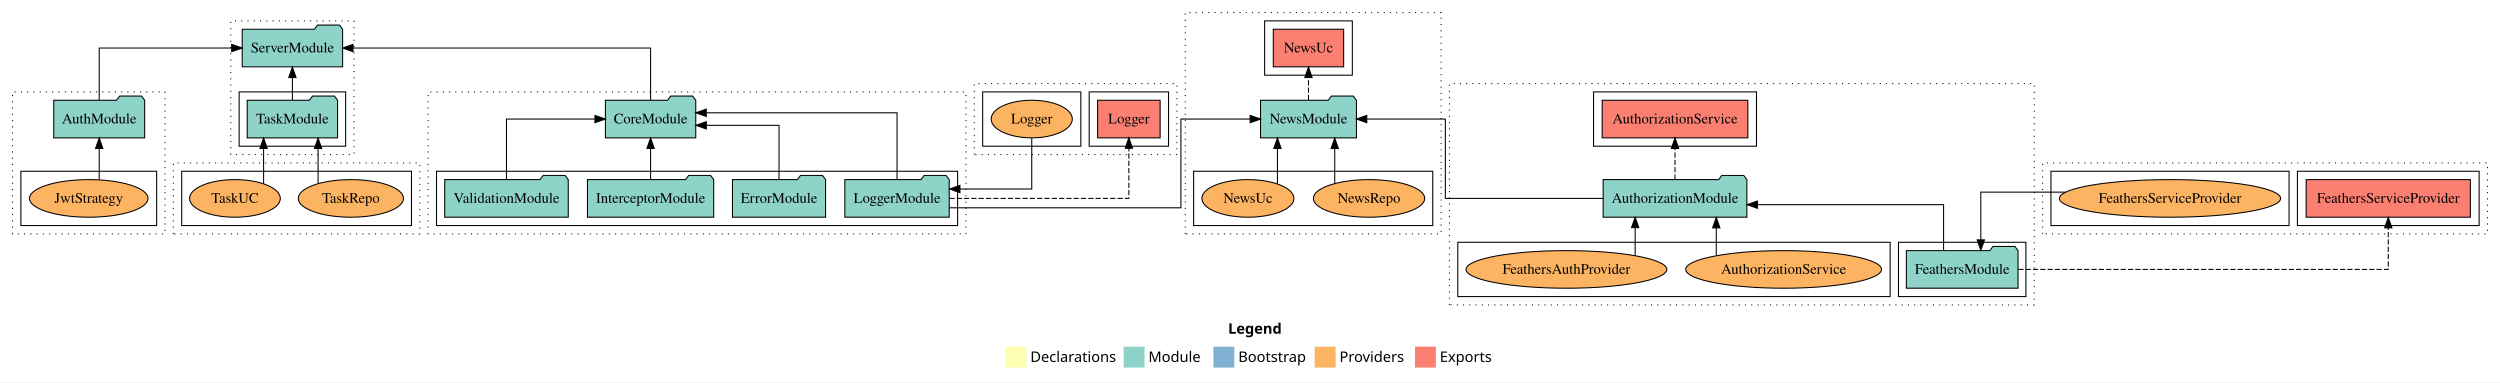
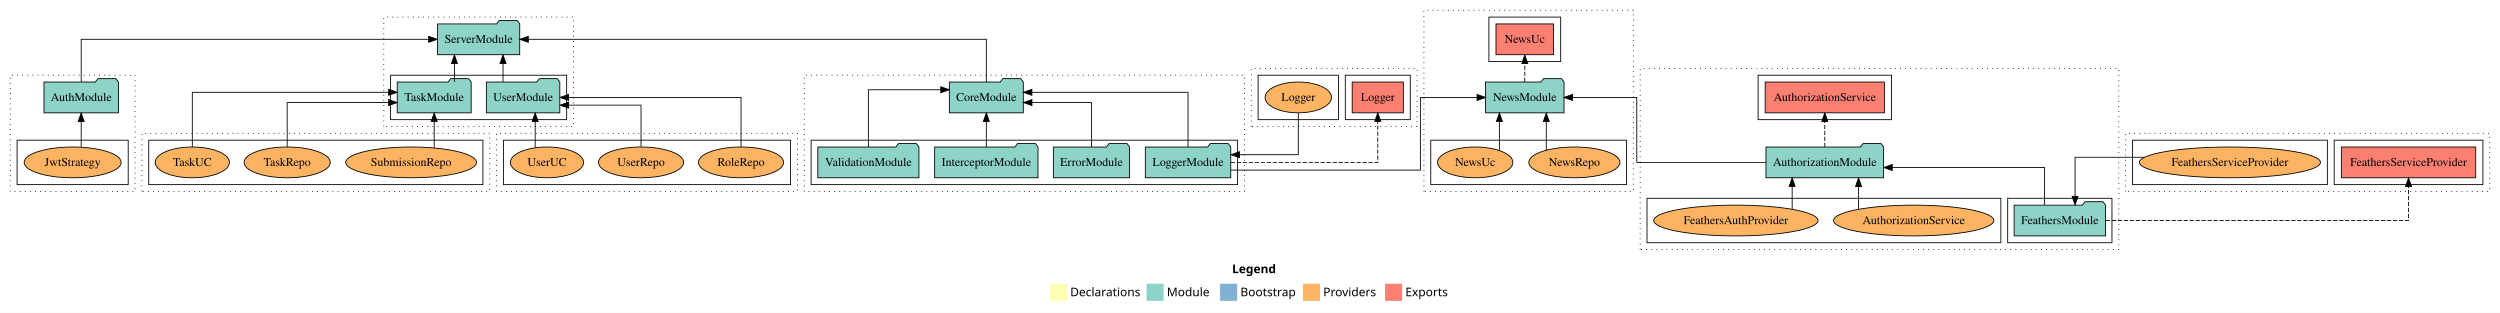
- <svg xmlns="http://www.w3.org/2000/svg" width="2394pt" height="366pt" viewBox="0.00 0.00 2394.00 366.00">
+ <svg xmlns="http://www.w3.org/2000/svg" width="2925pt" height="366pt" viewBox="0.00 0.00 2925.00 366.00">
  <g id="graph0" class="graph" transform="scale(1 1) rotate(0) translate(4 362)">
-     <polygon fill="white" stroke="transparent" points="-4,4 -4,-362 2390,-362 2390,4 -4,4" />
-     <text text-anchor="start" x="1172.01" y="-42.4" font-family="sans-serif" font-weight="bold" font-size="14.00">Legend</text>
-     <polygon fill="#ffffb3" stroke="transparent" points="959,-10 959,-30 979,-30 979,-10 959,-10" />
-     <text text-anchor="start" x="982.63" y="-15.4" font-family="sans-serif" font-size="14.00">  Declarations</text>
-     <polygon fill="#8dd3c7" stroke="transparent" points="1072,-10 1072,-30 1092,-30 1092,-10 1072,-10" />
-     <text text-anchor="start" x="1095.73" y="-15.4" font-family="sans-serif" font-size="14.00">  Module</text>
-     <polygon fill="#80b1d3" stroke="transparent" points="1158,-10 1158,-30 1178,-30 1178,-10 1158,-10" />
-     <text text-anchor="start" x="1181.78" y="-15.4" font-family="sans-serif" font-size="14.00">  Bootstrap</text>
-     <polygon fill="#fdb462" stroke="transparent" points="1255,-10 1255,-30 1275,-30 1275,-10 1255,-10" />
-     <text text-anchor="start" x="1278.67" y="-15.4" font-family="sans-serif" font-size="14.00">  Providers</text>
-     <polygon fill="#fb8072" stroke="transparent" points="1351,-10 1351,-30 1371,-30 1371,-10 1351,-10" />
-     <text text-anchor="start" x="1374.73" y="-15.4" font-family="sans-serif" font-size="14.00">  Exports</text>
+     <polygon fill="white" stroke="transparent" points="-4,4 -4,-362 2921,-362 2921,4 -4,4" />
+     <text text-anchor="start" x="1437.51" y="-42.4" font-family="sans-serif" font-weight="bold" font-size="14.00">Legend</text>
+     <polygon fill="#ffffb3" stroke="transparent" points="1224.5,-10 1224.5,-30 1244.5,-30 1244.5,-10 1224.5,-10" />
+     <text text-anchor="start" x="1248.13" y="-15.4" font-family="sans-serif" font-size="14.00">  Declarations</text>
+     <polygon fill="#8dd3c7" stroke="transparent" points="1337.5,-10 1337.5,-30 1357.5,-30 1357.5,-10 1337.5,-10" />
+     <text text-anchor="start" x="1361.23" y="-15.4" font-family="sans-serif" font-size="14.00">  Module</text>
+     <polygon fill="#80b1d3" stroke="transparent" points="1423.5,-10 1423.5,-30 1443.5,-30 1443.5,-10 1423.5,-10" />
+     <text text-anchor="start" x="1447.28" y="-15.4" font-family="sans-serif" font-size="14.00">  Bootstrap</text>
+     <polygon fill="#fdb462" stroke="transparent" points="1520.5,-10 1520.5,-30 1540.5,-30 1540.5,-10 1520.5,-10" />
+     <text text-anchor="start" x="1544.17" y="-15.4" font-family="sans-serif" font-size="14.00">  Providers</text>
+     <polygon fill="#fb8072" stroke="transparent" points="1616.5,-10 1616.5,-30 1636.5,-30 1636.5,-10 1616.5,-10" />
+     <text text-anchor="start" x="1640.23" y="-15.4" font-family="sans-serif" font-size="14.00">  Exports</text>
    <g id="clust1" class="cluster">
      <polygon fill="none" stroke="black" stroke-dasharray="1,5" points="8,-138 8,-274 154,-274 154,-138 8,-138" />
    </g>
    <g id="clust6" class="cluster">
      <polygon fill="none" stroke="black" points="16,-146 16,-198 146,-198 146,-146 16,-146" />
    </g>
    <g id="clust7" class="cluster">
-       <polygon fill="none" stroke="black" stroke-dasharray="1,5" points="1384,-70 1384,-282 1944,-282 1944,-70 1384,-70" />
+       <polygon fill="none" stroke="black" stroke-dasharray="1,5" points="1915,-70 1915,-282 2475,-282 2475,-70 1915,-70" />
    </g>
    <g id="clust9" class="cluster">
-       <polygon fill="none" stroke="black" points="1814,-78 1814,-130 1936,-130 1936,-78 1814,-78" />
+       <polygon fill="none" stroke="black" points="2345,-78 2345,-130 2467,-130 2467,-78 2345,-78" />
    </g>
    <g id="clust10" class="cluster">
-       <polygon fill="none" stroke="black" points="1522,-222 1522,-274 1678,-274 1678,-222 1522,-222" />
+       <polygon fill="none" stroke="black" points="2053,-222 2053,-274 2209,-274 2209,-222 2053,-222" />
    </g>
    <g id="clust12" class="cluster">
-       <polygon fill="none" stroke="black" points="1392,-78 1392,-130 1806,-130 1806,-78 1392,-78" />
+       <polygon fill="none" stroke="black" points="1923,-78 1923,-130 2337,-130 2337,-78 1923,-78" />
    </g>
    <g id="clust13" class="cluster">
-       <polygon fill="none" stroke="black" stroke-dasharray="1,5" points="406,-138 406,-274 921,-274 921,-138 406,-138" />
+       <polygon fill="none" stroke="black" stroke-dasharray="1,5" points="937,-138 937,-274 1452,-274 1452,-138 937,-138" />
    </g>
    <g id="clust15" class="cluster">
-       <polygon fill="none" stroke="black" points="414,-146 414,-198 913,-198 913,-146 414,-146" />
+       <polygon fill="none" stroke="black" points="945,-146 945,-198 1444,-198 1444,-146 945,-146" />
    </g>
    <g id="clust25" class="cluster">
-       <polygon fill="none" stroke="black" stroke-dasharray="1,5" points="1952,-138 1952,-206 2378,-206 2378,-138 1952,-138" />
+       <polygon fill="none" stroke="black" stroke-dasharray="1,5" points="2483,-138 2483,-206 2909,-206 2909,-138 2483,-138" />
    </g>
    <g id="clust28" class="cluster">
-       <polygon fill="none" stroke="black" points="2196,-146 2196,-198 2370,-198 2370,-146 2196,-146" />
+       <polygon fill="none" stroke="black" points="2727,-146 2727,-198 2901,-198 2901,-146 2727,-146" />
    </g>
    <g id="clust30" class="cluster">
-       <polygon fill="none" stroke="black" points="1960,-146 1960,-198 2188,-198 2188,-146 1960,-146" />
+       <polygon fill="none" stroke="black" points="2491,-146 2491,-198 2719,-198 2719,-146 2491,-146" />
    </g>
    <g id="clust37" class="cluster">
-       <polygon fill="none" stroke="black" stroke-dasharray="1,5" points="929,-214 929,-282 1123,-282 1123,-214 929,-214" />
+       <polygon fill="none" stroke="black" stroke-dasharray="1,5" points="1460,-214 1460,-282 1654,-282 1654,-214 1460,-214" />
    </g>
    <g id="clust40" class="cluster">
-       <polygon fill="none" stroke="black" points="1039,-222 1039,-274 1115,-274 1115,-222 1039,-222" />
+       <polygon fill="none" stroke="black" points="1570,-222 1570,-274 1646,-274 1646,-222 1570,-222" />
    </g>
    <g id="clust42" class="cluster">
-       <polygon fill="none" stroke="black" points="937,-222 937,-274 1031,-274 1031,-222 937,-222" />
+       <polygon fill="none" stroke="black" points="1468,-222 1468,-274 1562,-274 1562,-222 1468,-222" />
    </g>
    <g id="clust49" class="cluster">
-       <polygon fill="none" stroke="black" stroke-dasharray="1,5" points="1131,-138 1131,-350 1376,-350 1376,-138 1131,-138" />
+       <polygon fill="none" stroke="black" stroke-dasharray="1,5" points="1662,-138 1662,-350 1907,-350 1907,-138 1662,-138" />
    </g>
    <g id="clust52" class="cluster">
-       <polygon fill="none" stroke="black" points="1207,-290 1207,-342 1291,-342 1291,-290 1207,-290" />
+       <polygon fill="none" stroke="black" points="1738,-290 1738,-342 1822,-342 1822,-290 1738,-290" />
    </g>
    <g id="clust54" class="cluster">
-       <polygon fill="none" stroke="black" points="1139,-146 1139,-198 1368,-198 1368,-146 1139,-146" />
+       <polygon fill="none" stroke="black" points="1670,-146 1670,-198 1899,-198 1899,-146 1670,-146" />
    </g>
    <g id="clust55" class="cluster">
-       <polygon fill="none" stroke="black" stroke-dasharray="1,5" points="217,-214 217,-342 335,-342 335,-214 217,-214" />
+       <polygon fill="none" stroke="black" stroke-dasharray="1,5" points="445,-214 445,-342 667,-342 667,-214 445,-214" />
    </g>
    <g id="clust57" class="cluster">
-       <polygon fill="none" stroke="black" points="225,-222 225,-274 327,-274 327,-222 225,-222" />
+       <polygon fill="none" stroke="black" points="453,-222 453,-274 659,-274 659,-222 453,-222" />
    </g>
    <g id="clust61" class="cluster">
-       <polygon fill="none" stroke="black" stroke-dasharray="1,5" points="162,-138 162,-206 398,-206 398,-138 162,-138" />
+       <polygon fill="none" stroke="black" stroke-dasharray="1,5" points="162,-138 162,-206 569,-206 569,-138 162,-138" />
    </g>
    <g id="clust66" class="cluster">
-       <polygon fill="none" stroke="black" points="170,-146 170,-198 390,-198 390,-146 170,-146" />
+       <polygon fill="none" stroke="black" points="170,-146 170,-198 561,-198 561,-146 170,-146" />
+     </g>
+     <g id="clust67" class="cluster">
+       <polygon fill="none" stroke="black" stroke-dasharray="1,5" points="577,-138 577,-206 929,-206 929,-138 577,-138" />
+     </g>
+     <g id="clust72" class="cluster">
+       <polygon fill="none" stroke="black" points="585,-146 585,-198 921,-198 921,-146 585,-146" />
    </g>
    <g id="node1" class="node">
      <ellipse fill="#fdb462" stroke="black" cx="81" cy="-172" rx="56.76" ry="18" />
      <text text-anchor="middle" x="81" y="-167.8" font-family="Times,serif" font-size="14.00">JwtStrategy</text>
    </g>
    <g id="node2" class="node">
      <polygon fill="#8dd3c7" stroke="black" points="134.55,-266 131.55,-270 110.55,-270 107.55,-266 47.45,-266 47.45,-230 134.55,-230 134.55,-266" />
      <text text-anchor="middle" x="91" y="-243.8" font-family="Times,serif" font-size="14.00">AuthModule</text>
    </g>
    <g id="edge1" class="edge">
      <path fill="none" stroke="black" d="M91,-190.01C91,-190.01 91,-219.85 91,-219.85" />
      <polygon fill="black" stroke="black" points="87.5,-219.85 91,-229.85 94.5,-219.85 87.5,-219.85" />
    </g>
+     <g id="node23" class="node">
+       <polygon fill="#8dd3c7" stroke="black" points="604.08,-334 601.08,-338 580.08,-338 577.08,-334 507.92,-334 507.92,-298 604.08,-298 604.08,-334" />
+       <text text-anchor="middle" x="556" y="-311.8" font-family="Times,serif" font-size="14.00">ServerModule</text>
+     </g>
+     <g id="edge19" class="edge">
+       <path fill="none" stroke="black" d="M91,-266.22C91,-286.37 91,-316 91,-316 91,-316 497.55,-316 497.55,-316" />
+       <polygon fill="black" stroke="black" points="497.55,-319.5 507.55,-316 497.55,-312.5 497.55,-319.5" />
+     </g>
+     <g id="node3" class="node">
+       <polygon fill="#8dd3c7" stroke="black" points="2459.47,-122 2456.47,-126 2435.47,-126 2432.47,-122 2352.53,-122 2352.53,-86 2459.47,-86 2459.47,-122" />
+       <text text-anchor="middle" x="2406" y="-99.8" font-family="Times,serif" font-size="14.00">FeathersModule</text>
+     </g>
+     <g id="node4" class="node">
+       <polygon fill="#8dd3c7" stroke="black" points="2199.81,-190 2196.81,-194 2175.81,-194 2172.81,-190 2062.19,-190 2062.19,-154 2199.81,-154 2199.81,-190" />
+       <text text-anchor="middle" x="2131" y="-167.8" font-family="Times,serif" font-size="14.00">AuthorizationModule</text>
+     </g>
+     <g id="edge2" class="edge">
+       <path fill="none" stroke="black" d="M2388.17,-122.27C2388.17,-140.56 2388.17,-166 2388.17,-166 2388.17,-166 2209.92,-166 2209.92,-166" />
+       <polygon fill="black" stroke="black" points="2209.92,-162.5 2199.92,-166 2209.92,-169.5 2209.92,-162.5" />
+     </g>
+     <g id="node13" class="node">
+       <polygon fill="#fb8072" stroke="black" points="2892.61,-190 2735.39,-190 2735.39,-154 2892.61,-154 2892.61,-190" />
+       <text text-anchor="middle" x="2814" y="-167.8" font-family="Times,serif" font-size="14.00">FeathersServiceProvider </text>
+     </g>
+     <g id="edge10" class="edge">
+       <path fill="none" stroke="black" stroke-dasharray="5,2" d="M2459.76,-104C2570.55,-104 2814,-104 2814,-104 2814,-104 2814,-143.78 2814,-143.78" />
+       <polygon fill="black" stroke="black" points="2810.5,-143.78 2814,-153.78 2817.5,-143.78 2810.5,-143.78" />
+     </g>
+     <g id="node5" class="node">
+       <polygon fill="#fb8072" stroke="black" points="2200.74,-266 2061.26,-266 2061.26,-230 2200.74,-230 2200.74,-266" />
+       <text text-anchor="middle" x="2131" y="-243.8" font-family="Times,serif" font-size="14.00">AuthorizationService </text>
+     </g>
+     <g id="edge3" class="edge">
+       <path fill="none" stroke="black" stroke-dasharray="5,2" d="M2131,-190.01C2131,-190.01 2131,-219.85 2131,-219.85" />
+       <polygon fill="black" stroke="black" points="2127.5,-219.85 2131,-229.85 2134.5,-219.85 2127.5,-219.85" />
+     </g>
+     <g id="node17" class="node">
+       <polygon fill="#8dd3c7" stroke="black" points="1825.92,-266 1822.92,-270 1801.92,-270 1798.92,-266 1734.08,-266 1734.08,-230 1825.92,-230 1825.92,-266" />
+       <text text-anchor="middle" x="1780" y="-243.8" font-family="Times,serif" font-size="14.00">NewsModule</text>
+     </g>
+     <g id="edge14" class="edge">
+       <path fill="none" stroke="black" d="M2062.31,-172C1997.77,-172 1911.05,-172 1911.05,-172 1911.05,-172 1911.05,-248 1911.05,-248 1911.05,-248 1835.83,-248 1835.83,-248" />
+       <polygon fill="black" stroke="black" points="1835.83,-244.5 1825.83,-248 1835.83,-251.5 1835.83,-244.5" />
+     </g>
+     <g id="node6" class="node">
+       <ellipse fill="#fdb462" stroke="black" cx="2235" cy="-104" rx="93.76" ry="18" />
+       <text text-anchor="middle" x="2235" y="-99.8" font-family="Times,serif" font-size="14.00">AuthorizationService</text>
+     </g>
+     <g id="edge4" class="edge">
+       <path fill="none" stroke="black" d="M2170.51,-117.11C2170.51,-117.11 2170.51,-143.79 2170.51,-143.79" />
+       <polygon fill="black" stroke="black" points="2167.01,-143.79 2170.51,-153.79 2174.01,-143.79 2167.01,-143.79" />
+     </g>
+     <g id="node7" class="node">
+       <ellipse fill="#fdb462" stroke="black" cx="2027" cy="-104" rx="96.13" ry="18" />
+       <text text-anchor="middle" x="2027" y="-99.8" font-family="Times,serif" font-size="14.00">FeathersAuthProvider</text>
+     </g>
+     <g id="edge5" class="edge">
+       <path fill="none" stroke="black" d="M2092.83,-117.43C2092.83,-117.43 2092.83,-143.96 2092.83,-143.96" />
+       <polygon fill="black" stroke="black" points="2089.33,-143.96 2092.83,-153.96 2096.33,-143.96 2089.33,-143.96" />
+     </g>
+     <g id="node8" class="node">
+       <polygon fill="#8dd3c7" stroke="black" points="1317.58,-190 1314.58,-194 1293.58,-194 1290.58,-190 1228.42,-190 1228.42,-154 1317.58,-154 1317.58,-190" />
+       <text text-anchor="middle" x="1273" y="-167.8" font-family="Times,serif" font-size="14.00">ErrorModule</text>
+     </g>
+     <g id="node12" class="node">
+       <polygon fill="#8dd3c7" stroke="black" points="1193.26,-266 1190.26,-270 1169.26,-270 1166.26,-266 1106.74,-266 1106.74,-230 1193.26,-230 1193.26,-266" />
+       <text text-anchor="middle" x="1150" y="-243.8" font-family="Times,serif" font-size="14.00">CoreModule</text>
+     </g>
+     <g id="edge6" class="edge">
+       <path fill="none" stroke="black" d="M1273,-190.03C1273,-210.77 1273,-242 1273,-242 1273,-242 1203.37,-242 1203.37,-242" />
+       <polygon fill="black" stroke="black" points="1203.37,-238.5 1193.37,-242 1203.37,-245.5 1203.37,-238.5" />
+     </g>
+     <g id="node9" class="node">
+       <polygon fill="#8dd3c7" stroke="black" points="1210.46,-190 1207.46,-194 1186.46,-194 1183.46,-190 1089.54,-190 1089.54,-154 1210.46,-154 1210.46,-190" />
+       <text text-anchor="middle" x="1150" y="-167.8" font-family="Times,serif" font-size="14.00">InterceptorModule</text>
+     </g>
+     <g id="edge7" class="edge">
+       <path fill="none" stroke="black" d="M1150,-190.01C1150,-190.01 1150,-219.85 1150,-219.85" />
+       <polygon fill="black" stroke="black" points="1146.5,-219.85 1150,-229.85 1153.5,-219.85 1146.5,-219.85" />
+     </g>
+     <g id="node10" class="node">
+       <polygon fill="#8dd3c7" stroke="black" points="1435.98,-190 1432.98,-194 1411.98,-194 1408.98,-190 1336.02,-190 1336.02,-154 1435.98,-154 1435.98,-190" />
+       <text text-anchor="middle" x="1386" y="-167.8" font-family="Times,serif" font-size="14.00">LoggerModule</text>
+     </g>
+     <g id="edge8" class="edge">
+       <path fill="none" stroke="black" d="M1386,-190.2C1386,-214.36 1386,-254 1386,-254 1386,-254 1203.29,-254 1203.29,-254" />
+       <polygon fill="black" stroke="black" points="1203.29,-250.5 1193.29,-254 1203.29,-257.5 1203.29,-250.5" />
+     </g>
+     <g id="node15" class="node">
+       <polygon fill="#fb8072" stroke="black" points="1637.93,-266 1578.07,-266 1578.07,-230 1637.93,-230 1637.93,-266" />
+       <text text-anchor="middle" x="1608" y="-243.8" font-family="Times,serif" font-size="14.00">Logger </text>
+     </g>
+     <g id="edge12" class="edge">
+       <path fill="none" stroke="black" stroke-dasharray="5,2" d="M1436.1,-172C1501.57,-172 1608,-172 1608,-172 1608,-172 1608,-219.99 1608,-219.99" />
+       <polygon fill="black" stroke="black" points="1604.5,-219.99 1608,-229.99 1611.5,-219.99 1604.5,-219.99" />
+     </g>
+     <g id="edge15" class="edge">
+       <path fill="none" stroke="black" d="M1436.18,-163C1514.72,-163 1657.84,-163 1657.84,-163 1657.84,-163 1657.84,-248 1657.84,-248 1657.84,-248 1724.17,-248 1724.17,-248" />
+       <polygon fill="black" stroke="black" points="1724.17,-251.5 1734.17,-248 1724.17,-244.5 1724.17,-251.5" />
+     </g>
+     <g id="node11" class="node">
+       <polygon fill="#8dd3c7" stroke="black" points="1071.15,-190 1068.15,-194 1047.15,-194 1044.15,-190 952.85,-190 952.85,-154 1071.15,-154 1071.15,-190" />
+       <text text-anchor="middle" x="1012" y="-167.8" font-family="Times,serif" font-size="14.00">ValidationModule</text>
+     </g>
+     <g id="edge9" class="edge">
+       <path fill="none" stroke="black" d="M1012,-190.03C1012,-214.98 1012,-257 1012,-257 1012,-257 1096.71,-257 1096.71,-257" />
+       <polygon fill="black" stroke="black" points="1096.71,-260.5 1106.71,-257 1096.71,-253.5 1096.71,-260.5" />
+     </g>
+     <g id="edge20" class="edge">
+       <path fill="none" stroke="black" d="M1150,-266.22C1150,-286.37 1150,-316 1150,-316 1150,-316 614.11,-316 614.11,-316" />
+       <polygon fill="black" stroke="black" points="614.11,-312.5 604.11,-316 614.11,-319.5 614.11,-312.5" />
+     </g>
+     <g id="node14" class="node">
+       <ellipse fill="#fdb462" stroke="black" cx="2605" cy="-172" rx="105.91" ry="18" />
+       <text text-anchor="middle" x="2605" y="-167.8" font-family="Times,serif" font-size="14.00">FeathersServiceProvider</text>
+     </g>
+     <g id="edge11" class="edge">
+       <path fill="none" stroke="black" d="M2504.88,-178C2462.98,-178 2423.83,-178 2423.83,-178 2423.83,-178 2423.83,-132.29 2423.83,-132.29" />
+       <polygon fill="black" stroke="black" points="2427.33,-132.29 2423.83,-122.29 2420.33,-132.29 2427.33,-132.29" />
+     </g>
+     <g id="node16" class="node">
+       <ellipse fill="#fdb462" stroke="black" cx="1515" cy="-248" rx="38.85" ry="18" />
+       <text text-anchor="middle" x="1515" y="-243.8" font-family="Times,serif" font-size="14.00">Logger</text>
+     </g>
+     <g id="edge13" class="edge">
+       <path fill="none" stroke="black" d="M1515,-229.69C1515,-209.85 1515,-181 1515,-181 1515,-181 1446.24,-181 1446.24,-181" />
+       <polygon fill="black" stroke="black" points="1446.24,-177.5 1436.24,-181 1446.24,-184.5 1446.24,-177.5" />
+     </g>
+     <g id="node18" class="node">
+       <polygon fill="#fb8072" stroke="black" points="1813.69,-334 1746.31,-334 1746.31,-298 1813.69,-298 1813.69,-334" />
+       <text text-anchor="middle" x="1780" y="-311.8" font-family="Times,serif" font-size="14.00">NewsUc </text>
+     </g>
+     <g id="edge16" class="edge">
+       <path fill="none" stroke="black" stroke-dasharray="5,2" d="M1780,-266.22C1780,-266.22 1780,-287.73 1780,-287.73" />
+       <polygon fill="black" stroke="black" points="1776.5,-287.73 1780,-297.73 1783.5,-287.73 1776.5,-287.73" />
+     </g>
+     <g id="node19" class="node">
+       <ellipse fill="#fdb462" stroke="black" cx="1838" cy="-172" rx="53.31" ry="18" />
+       <text text-anchor="middle" x="1838" y="-167.8" font-family="Times,serif" font-size="14.00">NewsRepo</text>
+     </g>
+     <g id="edge17" class="edge">
+       <path fill="none" stroke="black" d="M1805.15,-186.3C1805.15,-186.3 1805.15,-219.73 1805.15,-219.73" />
+       <polygon fill="black" stroke="black" points="1801.65,-219.73 1805.15,-229.73 1808.65,-219.73 1801.65,-219.73" />
+     </g>
+     <g id="node20" class="node">
+       <ellipse fill="#fdb462" stroke="black" cx="1722" cy="-172" rx="44.06" ry="18" />
+       <text text-anchor="middle" x="1722" y="-167.8" font-family="Times,serif" font-size="14.00">NewsUc</text>
+     </g>
+     <g id="edge18" class="edge">
+       <path fill="none" stroke="black" d="M1750.28,-185.94C1750.28,-185.94 1750.28,-219.84 1750.28,-219.84" />
+       <polygon fill="black" stroke="black" points="1746.78,-219.84 1750.28,-229.84 1753.78,-219.84 1746.78,-219.84" />
+     </g>
+     <g id="node21" class="node">
+       <polygon fill="#8dd3c7" stroke="black" points="547.26,-266 544.26,-270 523.26,-270 520.26,-266 460.74,-266 460.74,-230 547.26,-230 547.26,-266" />
+       <text text-anchor="middle" x="504" y="-243.8" font-family="Times,serif" font-size="14.00">TaskModule</text>
+     </g>
+     <g id="edge21" class="edge">
+       <path fill="none" stroke="black" d="M527.67,-266.22C527.67,-266.22 527.67,-287.73 527.67,-287.73" />
+       <polygon fill="black" stroke="black" points="524.17,-287.73 527.67,-297.73 531.17,-287.73 524.17,-287.73" />
+     </g>
    <g id="node22" class="node">
-       <polygon fill="#8dd3c7" stroke="black" points="324.08,-334 321.08,-338 300.08,-338 297.08,-334 227.92,-334 227.92,-298 324.08,-298 324.08,-334" />
-       <text text-anchor="middle" x="276" y="-311.8" font-family="Times,serif" font-size="14.00">ServerModule</text>
-     </g>
-     <g id="edge19" class="edge">
-       <path fill="none" stroke="black" d="M91,-266.22C91,-286.37 91,-316 91,-316 91,-316 217.88,-316 217.88,-316" />
-       <polygon fill="black" stroke="black" points="217.88,-319.5 227.88,-316 217.88,-312.5 217.88,-319.5" />
-     </g>
-     <g id="node3" class="node">
-       <polygon fill="#8dd3c7" stroke="black" points="1928.47,-122 1925.47,-126 1904.47,-126 1901.47,-122 1821.53,-122 1821.53,-86 1928.47,-86 1928.47,-122" />
-       <text text-anchor="middle" x="1875" y="-99.8" font-family="Times,serif" font-size="14.00">FeathersModule</text>
-     </g>
-     <g id="node4" class="node">
-       <polygon fill="#8dd3c7" stroke="black" points="1668.81,-190 1665.81,-194 1644.81,-194 1641.81,-190 1531.19,-190 1531.19,-154 1668.81,-154 1668.81,-190" />
-       <text text-anchor="middle" x="1600" y="-167.8" font-family="Times,serif" font-size="14.00">AuthorizationModule</text>
-     </g>
-     <g id="edge2" class="edge">
-       <path fill="none" stroke="black" d="M1857.17,-122.27C1857.17,-140.56 1857.17,-166 1857.17,-166 1857.17,-166 1678.92,-166 1678.92,-166" />
-       <polygon fill="black" stroke="black" points="1678.92,-162.5 1668.92,-166 1678.92,-169.5 1678.92,-162.5" />
-     </g>
-     <g id="node13" class="node">
-       <polygon fill="#fb8072" stroke="black" points="2361.61,-190 2204.39,-190 2204.39,-154 2361.61,-154 2361.61,-190" />
-       <text text-anchor="middle" x="2283" y="-167.8" font-family="Times,serif" font-size="14.00">FeathersServiceProvider </text>
-     </g>
-     <g id="edge10" class="edge">
-       <path fill="none" stroke="black" stroke-dasharray="5,2" d="M1928.76,-104C2039.55,-104 2283,-104 2283,-104 2283,-104 2283,-143.78 2283,-143.78" />
-       <polygon fill="black" stroke="black" points="2279.5,-143.78 2283,-153.78 2286.5,-143.78 2279.5,-143.78" />
-     </g>
-     <g id="node5" class="node">
-       <polygon fill="#fb8072" stroke="black" points="1669.74,-266 1530.26,-266 1530.26,-230 1669.74,-230 1669.74,-266" />
-       <text text-anchor="middle" x="1600" y="-243.8" font-family="Times,serif" font-size="14.00">AuthorizationService </text>
-     </g>
-     <g id="edge3" class="edge">
-       <path fill="none" stroke="black" stroke-dasharray="5,2" d="M1600,-190.01C1600,-190.01 1600,-219.85 1600,-219.85" />
-       <polygon fill="black" stroke="black" points="1596.5,-219.85 1600,-229.85 1603.5,-219.85 1596.5,-219.85" />
-     </g>
-     <g id="node17" class="node">
-       <polygon fill="#8dd3c7" stroke="black" points="1294.92,-266 1291.92,-270 1270.92,-270 1267.92,-266 1203.08,-266 1203.08,-230 1294.92,-230 1294.92,-266" />
-       <text text-anchor="middle" x="1249" y="-243.8" font-family="Times,serif" font-size="14.00">NewsModule</text>
-     </g>
-     <g id="edge14" class="edge">
-       <path fill="none" stroke="black" d="M1531.31,-172C1466.77,-172 1380.05,-172 1380.05,-172 1380.05,-172 1380.05,-248 1380.05,-248 1380.05,-248 1304.83,-248 1304.83,-248" />
-       <polygon fill="black" stroke="black" points="1304.83,-244.5 1294.83,-248 1304.83,-251.5 1304.83,-244.5" />
-     </g>
-     <g id="node6" class="node">
-       <ellipse fill="#fdb462" stroke="black" cx="1704" cy="-104" rx="93.76" ry="18" />
-       <text text-anchor="middle" x="1704" y="-99.8" font-family="Times,serif" font-size="14.00">AuthorizationService</text>
-     </g>
-     <g id="edge4" class="edge">
-       <path fill="none" stroke="black" d="M1639.51,-117.11C1639.51,-117.11 1639.51,-143.79 1639.51,-143.79" />
-       <polygon fill="black" stroke="black" points="1636.01,-143.79 1639.51,-153.79 1643.01,-143.79 1636.01,-143.79" />
-     </g>
-     <g id="node7" class="node">
-       <ellipse fill="#fdb462" stroke="black" cx="1496" cy="-104" rx="96.13" ry="18" />
-       <text text-anchor="middle" x="1496" y="-99.8" font-family="Times,serif" font-size="14.00">FeathersAuthProvider</text>
-     </g>
-     <g id="edge5" class="edge">
-       <path fill="none" stroke="black" d="M1561.83,-117.43C1561.83,-117.43 1561.83,-143.96 1561.83,-143.96" />
-       <polygon fill="black" stroke="black" points="1558.33,-143.96 1561.83,-153.96 1565.33,-143.96 1558.33,-143.96" />
-     </g>
-     <g id="node8" class="node">
-       <polygon fill="#8dd3c7" stroke="black" points="786.58,-190 783.58,-194 762.58,-194 759.58,-190 697.42,-190 697.42,-154 786.58,-154 786.58,-190" />
-       <text text-anchor="middle" x="742" y="-167.8" font-family="Times,serif" font-size="14.00">ErrorModule</text>
-     </g>
-     <g id="node12" class="node">
-       <polygon fill="#8dd3c7" stroke="black" points="662.26,-266 659.26,-270 638.26,-270 635.26,-266 575.74,-266 575.74,-230 662.26,-230 662.26,-266" />
-       <text text-anchor="middle" x="619" y="-243.8" font-family="Times,serif" font-size="14.00">CoreModule</text>
-     </g>
-     <g id="edge6" class="edge">
-       <path fill="none" stroke="black" d="M742,-190.03C742,-210.77 742,-242 742,-242 742,-242 672.37,-242 672.37,-242" />
-       <polygon fill="black" stroke="black" points="672.37,-238.5 662.37,-242 672.37,-245.5 672.37,-238.5" />
-     </g>
-     <g id="node9" class="node">
-       <polygon fill="#8dd3c7" stroke="black" points="679.46,-190 676.46,-194 655.46,-194 652.46,-190 558.54,-190 558.54,-154 679.46,-154 679.46,-190" />
-       <text text-anchor="middle" x="619" y="-167.8" font-family="Times,serif" font-size="14.00">InterceptorModule</text>
-     </g>
-     <g id="edge7" class="edge">
-       <path fill="none" stroke="black" d="M619,-190.01C619,-190.01 619,-219.85 619,-219.85" />
-       <polygon fill="black" stroke="black" points="615.5,-219.85 619,-229.85 622.5,-219.85 615.5,-219.85" />
-     </g>
-     <g id="node10" class="node">
-       <polygon fill="#8dd3c7" stroke="black" points="904.98,-190 901.98,-194 880.98,-194 877.98,-190 805.02,-190 805.02,-154 904.98,-154 904.98,-190" />
-       <text text-anchor="middle" x="855" y="-167.8" font-family="Times,serif" font-size="14.00">LoggerModule</text>
-     </g>
-     <g id="edge8" class="edge">
-       <path fill="none" stroke="black" d="M855,-190.2C855,-214.36 855,-254 855,-254 855,-254 672.29,-254 672.29,-254" />
-       <polygon fill="black" stroke="black" points="672.29,-250.5 662.29,-254 672.29,-257.5 672.29,-250.5" />
-     </g>
-     <g id="node15" class="node">
-       <polygon fill="#fb8072" stroke="black" points="1106.93,-266 1047.07,-266 1047.07,-230 1106.93,-230 1106.93,-266" />
-       <text text-anchor="middle" x="1077" y="-243.8" font-family="Times,serif" font-size="14.00">Logger </text>
-     </g>
-     <g id="edge12" class="edge">
-       <path fill="none" stroke="black" stroke-dasharray="5,2" d="M905.1,-172C970.57,-172 1077,-172 1077,-172 1077,-172 1077,-219.99 1077,-219.99" />
-       <polygon fill="black" stroke="black" points="1073.5,-219.99 1077,-229.99 1080.5,-219.99 1073.5,-219.99" />
-     </g>
-     <g id="edge15" class="edge">
-       <path fill="none" stroke="black" d="M905.18,-163C983.72,-163 1126.84,-163 1126.84,-163 1126.84,-163 1126.84,-248 1126.84,-248 1126.84,-248 1193.17,-248 1193.17,-248" />
-       <polygon fill="black" stroke="black" points="1193.17,-251.5 1203.17,-248 1193.17,-244.5 1193.17,-251.5" />
-     </g>
-     <g id="node11" class="node">
-       <polygon fill="#8dd3c7" stroke="black" points="540.15,-190 537.15,-194 516.15,-194 513.15,-190 421.85,-190 421.85,-154 540.15,-154 540.15,-190" />
-       <text text-anchor="middle" x="481" y="-167.8" font-family="Times,serif" font-size="14.00">ValidationModule</text>
-     </g>
-     <g id="edge9" class="edge">
-       <path fill="none" stroke="black" d="M481,-190.01C481,-212.49 481,-248 481,-248 481,-248 565.71,-248 565.71,-248" />
-       <polygon fill="black" stroke="black" points="565.71,-251.5 575.71,-248 565.71,-244.5 565.71,-251.5" />
-     </g>
-     <g id="edge20" class="edge">
-       <path fill="none" stroke="black" d="M619,-266.22C619,-286.37 619,-316 619,-316 619,-316 334.05,-316 334.05,-316" />
-       <polygon fill="black" stroke="black" points="334.05,-312.5 324.05,-316 334.05,-319.5 334.05,-312.5" />
-     </g>
-     <g id="node14" class="node">
-       <ellipse fill="#fdb462" stroke="black" cx="2074" cy="-172" rx="105.91" ry="18" />
-       <text text-anchor="middle" x="2074" y="-167.8" font-family="Times,serif" font-size="14.00">FeathersServiceProvider</text>
-     </g>
-     <g id="edge11" class="edge">
-       <path fill="none" stroke="black" d="M1973.88,-178C1931.98,-178 1892.83,-178 1892.83,-178 1892.83,-178 1892.83,-132.29 1892.83,-132.29" />
-       <polygon fill="black" stroke="black" points="1896.33,-132.29 1892.83,-122.29 1889.33,-132.29 1896.33,-132.29" />
-     </g>
-     <g id="node16" class="node">
-       <ellipse fill="#fdb462" stroke="black" cx="984" cy="-248" rx="38.85" ry="18" />
-       <text text-anchor="middle" x="984" y="-243.8" font-family="Times,serif" font-size="14.00">Logger</text>
-     </g>
-     <g id="edge13" class="edge">
-       <path fill="none" stroke="black" d="M984,-229.69C984,-209.85 984,-181 984,-181 984,-181 915.24,-181 915.24,-181" />
-       <polygon fill="black" stroke="black" points="915.24,-177.5 905.24,-181 915.24,-184.5 915.24,-177.5" />
-     </g>
-     <g id="node18" class="node">
-       <polygon fill="#fb8072" stroke="black" points="1282.69,-334 1215.31,-334 1215.31,-298 1282.69,-298 1282.69,-334" />
-       <text text-anchor="middle" x="1249" y="-311.8" font-family="Times,serif" font-size="14.00">NewsUc </text>
-     </g>
-     <g id="edge16" class="edge">
-       <path fill="none" stroke="black" stroke-dasharray="5,2" d="M1249,-266.22C1249,-266.22 1249,-287.73 1249,-287.73" />
-       <polygon fill="black" stroke="black" points="1245.5,-287.73 1249,-297.73 1252.5,-287.73 1245.5,-287.73" />
-     </g>
-     <g id="node19" class="node">
-       <ellipse fill="#fdb462" stroke="black" cx="1307" cy="-172" rx="53.31" ry="18" />
-       <text text-anchor="middle" x="1307" y="-167.8" font-family="Times,serif" font-size="14.00">NewsRepo</text>
-     </g>
-     <g id="edge17" class="edge">
-       <path fill="none" stroke="black" d="M1274.15,-186.3C1274.15,-186.3 1274.15,-219.73 1274.15,-219.73" />
-       <polygon fill="black" stroke="black" points="1270.65,-219.73 1274.15,-229.73 1277.65,-219.73 1270.65,-219.73" />
-     </g>
-     <g id="node20" class="node">
-       <ellipse fill="#fdb462" stroke="black" cx="1191" cy="-172" rx="44.06" ry="18" />
-       <text text-anchor="middle" x="1191" y="-167.8" font-family="Times,serif" font-size="14.00">NewsUc</text>
-     </g>
-     <g id="edge18" class="edge">
-       <path fill="none" stroke="black" d="M1219.28,-185.94C1219.28,-185.94 1219.28,-219.84 1219.28,-219.84" />
-       <polygon fill="black" stroke="black" points="1215.78,-219.84 1219.28,-229.84 1222.78,-219.84 1215.78,-219.84" />
-     </g>
-     <g id="node21" class="node">
-       <polygon fill="#8dd3c7" stroke="black" points="319.26,-266 316.26,-270 295.26,-270 292.26,-266 232.74,-266 232.74,-230 319.26,-230 319.26,-266" />
-       <text text-anchor="middle" x="276" y="-243.8" font-family="Times,serif" font-size="14.00">TaskModule</text>
-     </g>
-     <g id="edge21" class="edge">
-       <path fill="none" stroke="black" d="M276,-266.22C276,-266.22 276,-287.73 276,-287.73" />
-       <polygon fill="black" stroke="black" points="272.5,-287.73 276,-297.73 279.5,-287.73 272.5,-287.73" />
-     </g>
-     <g id="node23" class="node">
+       <polygon fill="#8dd3c7" stroke="black" points="650.98,-266 647.98,-270 626.98,-270 623.98,-266 565.02,-266 565.02,-230 650.98,-230 650.98,-266" />
+       <text text-anchor="middle" x="608" y="-243.8" font-family="Times,serif" font-size="14.00">UserModule</text>
+     </g>
+     <g id="edge22" class="edge">
+       <path fill="none" stroke="black" d="M584.53,-266.22C584.53,-266.22 584.53,-287.73 584.53,-287.73" />
+       <polygon fill="black" stroke="black" points="581.03,-287.73 584.53,-297.73 588.03,-287.73 581.03,-287.73" />
+     </g>
+     <g id="node24" class="node">
+       <ellipse fill="#fdb462" stroke="black" cx="477" cy="-172" rx="76.49" ry="18" />
+       <text text-anchor="middle" x="477" y="-167.8" font-family="Times,serif" font-size="14.00">SubmissionRepo</text>
+     </g>
+     <g id="edge23" class="edge">
+       <path fill="none" stroke="black" d="M504,-188.87C504,-188.87 504,-219.85 504,-219.85" />
+       <polygon fill="black" stroke="black" points="500.5,-219.85 504,-229.85 507.5,-219.85 500.5,-219.85" />
+     </g>
+     <g id="node25" class="node">
      <ellipse fill="#fdb462" stroke="black" cx="332" cy="-172" rx="50.38" ry="18" />
      <text text-anchor="middle" x="332" y="-167.8" font-family="Times,serif" font-size="14.00">TaskRepo</text>
    </g>
-     <g id="edge22" class="edge">
-       <path fill="none" stroke="black" d="M300.6,-186.3C300.6,-186.3 300.6,-219.73 300.6,-219.73" />
-       <polygon fill="black" stroke="black" points="297.1,-219.73 300.6,-229.73 304.1,-219.73 297.1,-219.73" />
-     </g>
-     <g id="node24" class="node">
+     <g id="edge24" class="edge">
+       <path fill="none" stroke="black" d="M332,-190.03C332,-210.77 332,-242 332,-242 332,-242 450.6,-242 450.6,-242" />
+       <polygon fill="black" stroke="black" points="450.6,-245.5 460.6,-242 450.6,-238.5 450.6,-245.5" />
+     </g>
+     <g id="node26" class="node">
      <ellipse fill="#fdb462" stroke="black" cx="221" cy="-172" rx="43.44" ry="18" />
      <text text-anchor="middle" x="221" y="-167.8" font-family="Times,serif" font-size="14.00">TaskUC</text>
    </g>
-     <g id="edge23" class="edge">
-       <path fill="none" stroke="black" d="M248.42,-185.94C248.42,-185.94 248.42,-219.84 248.42,-219.84" />
-       <polygon fill="black" stroke="black" points="244.92,-219.84 248.42,-229.84 251.92,-219.84 244.92,-219.84" />
+     <g id="edge25" class="edge">
+       <path fill="none" stroke="black" d="M221,-190.2C221,-214.36 221,-254 221,-254 221,-254 450.71,-254 450.71,-254" />
+       <polygon fill="black" stroke="black" points="450.71,-257.5 460.71,-254 450.71,-250.5 450.71,-257.5" />
+     </g>
+     <g id="node27" class="node">
+       <ellipse fill="#fdb462" stroke="black" cx="863" cy="-172" rx="49.82" ry="18" />
+       <text text-anchor="middle" x="863" y="-167.8" font-family="Times,serif" font-size="14.00">RoleRepo</text>
+     </g>
+     <g id="edge26" class="edge">
+       <path fill="none" stroke="black" d="M863,-190.01C863,-212.49 863,-248 863,-248 863,-248 661.26,-248 661.26,-248" />
+       <polygon fill="black" stroke="black" points="661.26,-244.5 651.26,-248 661.26,-251.5 661.26,-244.5" />
+     </g>
+     <g id="node28" class="node">
+       <ellipse fill="#fdb462" stroke="black" cx="746" cy="-172" rx="49.8" ry="18" />
+       <text text-anchor="middle" x="746" y="-167.8" font-family="Times,serif" font-size="14.00">UserRepo</text>
+     </g>
+     <g id="edge27" class="edge">
+       <path fill="none" stroke="black" d="M746,-190.31C746,-210.15 746,-239 746,-239 746,-239 661.29,-239 661.29,-239" />
+       <polygon fill="black" stroke="black" points="661.29,-235.5 651.29,-239 661.29,-242.5 661.29,-235.5" />
+     </g>
+     <g id="node29" class="node">
+       <ellipse fill="#fdb462" stroke="black" cx="636" cy="-172" rx="42.85" ry="18" />
+       <text text-anchor="middle" x="636" y="-167.8" font-family="Times,serif" font-size="14.00">UserUC</text>
+     </g>
+     <g id="edge28" class="edge">
+       <path fill="none" stroke="black" d="M622.16,-189.25C622.16,-189.25 622.16,-219.76 622.16,-219.76" />
+       <polygon fill="black" stroke="black" points="618.66,-219.76 622.16,-229.76 625.66,-219.76 618.66,-219.76" />
    </g>
  </g>
</svg>
